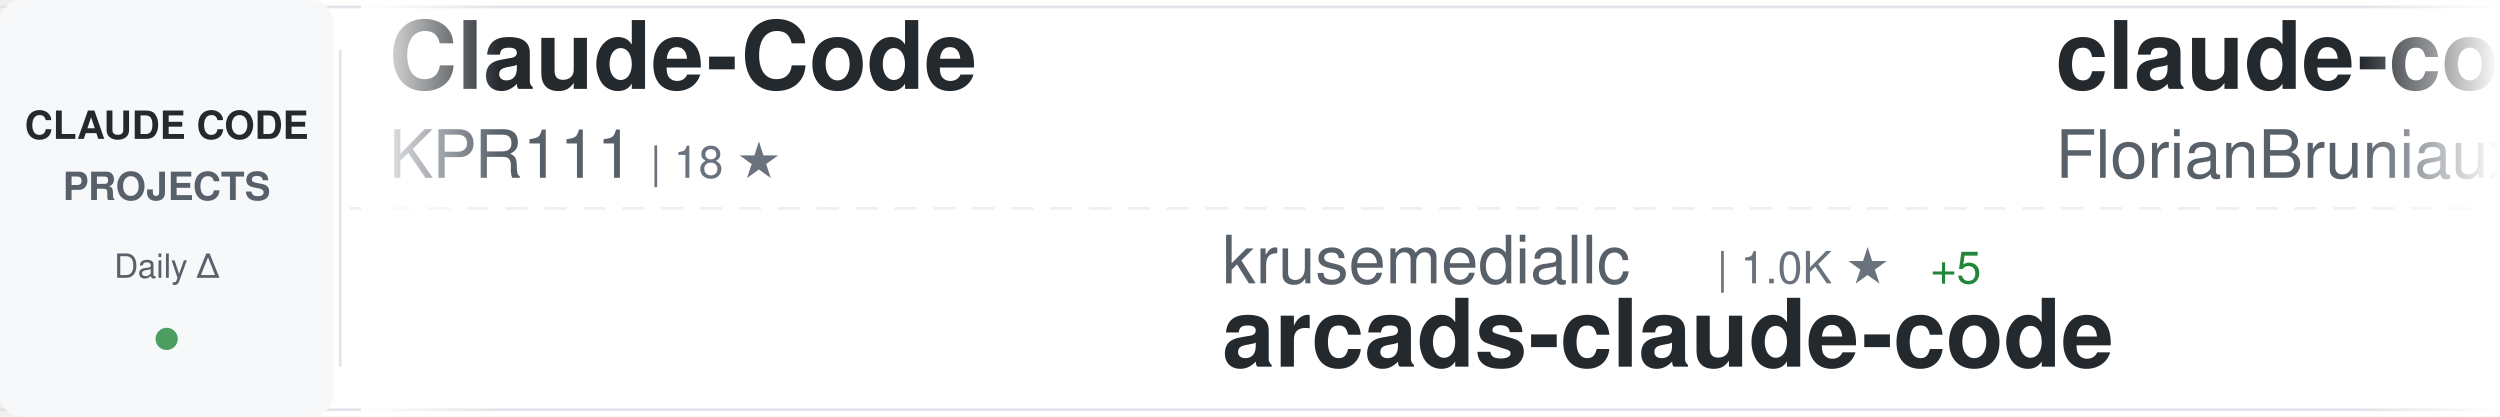
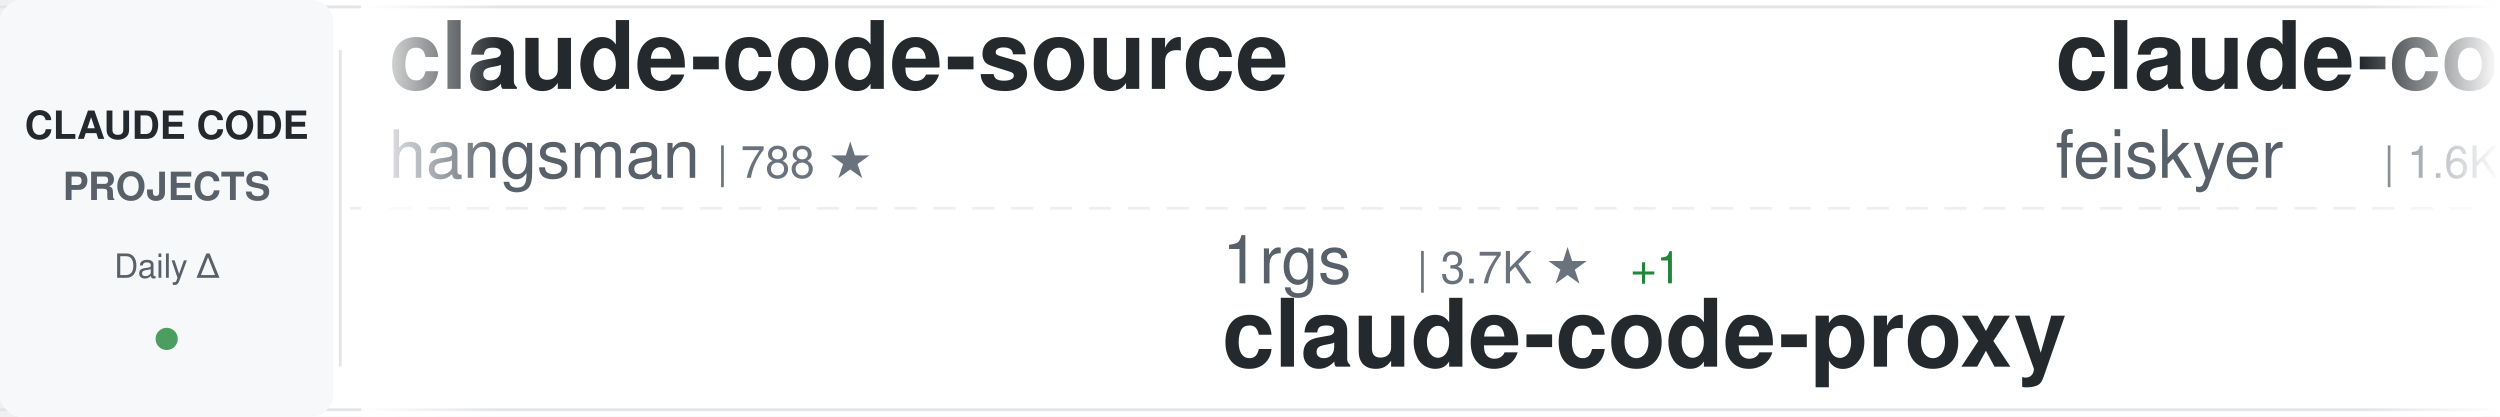
<svg xmlns="http://www.w3.org/2000/svg" width="900" height="150">
  <defs>
    <linearGradient id="awesomeLeftFade" x1="0%" y1="0%" x2="100%" y2="0%">
      <stop offset="0%" style="stop-color:#ffffff;stop-opacity:1" />
      <stop offset="100%" style="stop-color:#ffffff;stop-opacity:0" />
    </linearGradient>
    <linearGradient id="awesomeRightFade" x1="0%" y1="0%" x2="100%" y2="0%">
      <stop offset="0%" style="stop-color:#ffffff;stop-opacity:0" />
      <stop offset="100%" style="stop-color:#ffffff;stop-opacity:1" />
    </linearGradient>
  </defs>
  <rect width="900" height="150" fill="#ffffff" rx="8" />
  <rect x="0" y="2" width="900" height="1" fill="#e1e4e8" />
  <rect x="0" y="147" width="900" height="1" fill="#e1e4e8" />
  <line x1="0" y1="75" x2="900" y2="75" stroke="#e1e4e8" stroke-width="1" stroke-dasharray="8 6" opacity="0.6" />
  <rect x="0" y="0" width="120" height="150" fill="#f6f8fa" rx="8" />
  <text x="60" y="50" font-family="-apple-system, BlinkMacSystemFont, 'Segoe UI', Helvetica, Arial, sans-serif" font-size="14" font-weight="600" fill="#24292e" text-anchor="middle">CLAUDE CODE</text>
  <text x="60" y="72" font-family="-apple-system, BlinkMacSystemFont, 'Segoe UI', Helvetica, Arial, sans-serif" font-size="14" font-weight="600" fill="#586069" text-anchor="middle">PROJECTS</text>
  <text x="60" y="100" font-family="-apple-system, BlinkMacSystemFont, 'Segoe UI', Helvetica, Arial, sans-serif" font-size="12" font-weight="500" fill="#586069" text-anchor="middle">Daily Δ</text>
  <circle cx="60" cy="122" r="4" fill="#22863a" opacity="0.8" />
  <rect x="122" y="18" width="1" height="114" fill="#e1e4e8" />
  <clipPath id="awesomeTickerClip">
    <rect x="130" y="0" width="770" height="150" />
  </clipPath>
  <g clip-path="url(#awesomeTickerClip)">
    <g id="awesomeTickerItems">
      <animateTransform attributeName="transform" attributeType="XML" type="translate" from="0 0" to="-3000 0" dur="54s" repeatCount="indefinite" />
      <g transform="translate(0, 0)">
-         <text x="140" y="32" font-family="-apple-system, BlinkMacSystemFont, 'Segoe UI', Helvetica, Arial, sans-serif" font-size="34" font-weight="600" fill="#24292e">Claude-Code</text>
-         <text x="140" y="64" font-family="-apple-system, BlinkMacSystemFont, 'Segoe UI', Helvetica, Arial, sans-serif" font-size="24" font-weight="400" fill="#586069">KPR111</text>
-         <text x="234" y="64" font-family="-apple-system, BlinkMacSystemFont, 'Segoe UI', Helvetica, Arial, sans-serif" font-size="16" font-weight="500" fill="#6a737d">| 18 ★</text>
+         <text x="140" y="32" font-family="-apple-system, BlinkMacSystemFont, 'Segoe UI', Helvetica, Arial, sans-serif" font-size="34" font-weight="600" fill="#24292e">claude-code-source</text>
+         <text x="140" y="64" font-family="-apple-system, BlinkMacSystemFont, 'Segoe UI', Helvetica, Arial, sans-serif" font-size="24" font-weight="400" fill="#586069">hangsman</text>
+         <text x="258" y="64" font-family="-apple-system, BlinkMacSystemFont, 'Segoe UI', Helvetica, Arial, sans-serif" font-size="16" font-weight="500" fill="#6a737d">| 788 ★</text>
      </g>
      <g transform="translate(300, 0)">
-         <text x="140" y="102" font-family="-apple-system, BlinkMacSystemFont, 'Segoe UI', Helvetica, Arial, sans-serif" font-size="24" font-weight="400" fill="#586069">krusemediallc</text>
-         <text x="318" y="102" font-family="-apple-system, BlinkMacSystemFont, 'Segoe UI', Helvetica, Arial, sans-serif" font-size="16" font-weight="500" fill="#6a737d">| 1.0K ★</text>
-         <text x="395" y="102" font-family="-apple-system, BlinkMacSystemFont, 'Segoe UI', Helvetica, Arial, sans-serif" font-size="16" font-weight="500" fill="#22863a"> +5</text>
-         <text x="140" y="132" font-family="-apple-system, BlinkMacSystemFont, 'Segoe UI', Helvetica, Arial, sans-serif" font-size="34" font-weight="600" fill="#24292e">arcads-claude-code</text>
+         <text x="140" y="102" font-family="-apple-system, BlinkMacSystemFont, 'Segoe UI', Helvetica, Arial, sans-serif" font-size="24" font-weight="400" fill="#586069">1rgs</text>
+         <text x="210" y="102" font-family="-apple-system, BlinkMacSystemFont, 'Segoe UI', Helvetica, Arial, sans-serif" font-size="16" font-weight="500" fill="#6a737d">| 3.7K ★</text>
+         <text x="287" y="102" font-family="-apple-system, BlinkMacSystemFont, 'Segoe UI', Helvetica, Arial, sans-serif" font-size="16" font-weight="500" fill="#22863a"> +1</text>
+         <text x="140" y="132" font-family="-apple-system, BlinkMacSystemFont, 'Segoe UI', Helvetica, Arial, sans-serif" font-size="34" font-weight="600" fill="#24292e">claude-code-proxy</text>
      </g>
      <g transform="translate(600, 0)">
-         <text x="140" y="32" font-family="-apple-system, BlinkMacSystemFont, 'Segoe UI', Helvetica, Arial, sans-serif" font-size="34" font-weight="600" fill="#24292e">claude-code-ultimate-gui...</text>
-         <text x="140" y="64" font-family="-apple-system, BlinkMacSystemFont, 'Segoe UI', Helvetica, Arial, sans-serif" font-size="24" font-weight="400" fill="#586069">FlorianBruniaux</text>
-         <text x="342" y="64" font-family="-apple-system, BlinkMacSystemFont, 'Segoe UI', Helvetica, Arial, sans-serif" font-size="16" font-weight="500" fill="#6a737d">| 5.5K ★</text>
-         <text x="419" y="64" font-family="-apple-system, BlinkMacSystemFont, 'Segoe UI', Helvetica, Arial, sans-serif" font-size="16" font-weight="500" fill="#22863a"> +8</text>
+         <text x="140" y="32" font-family="-apple-system, BlinkMacSystemFont, 'Segoe UI', Helvetica, Arial, sans-serif" font-size="34" font-weight="600" fill="#24292e">claude-code-settings</text>
+         <text x="140" y="64" font-family="-apple-system, BlinkMacSystemFont, 'Segoe UI', Helvetica, Arial, sans-serif" font-size="24" font-weight="400" fill="#586069">feiskyer</text>
+         <text x="258" y="64" font-family="-apple-system, BlinkMacSystemFont, 'Segoe UI', Helvetica, Arial, sans-serif" font-size="16" font-weight="500" fill="#6a737d">| 1.6K ★</text>
      </g>
      <g transform="translate(900, 0)">
-         <text x="140" y="102" font-family="-apple-system, BlinkMacSystemFont, 'Segoe UI', Helvetica, Arial, sans-serif" font-size="24" font-weight="400" fill="#586069">LING71671</text>
-         <text x="270" y="102" font-family="-apple-system, BlinkMacSystemFont, 'Segoe UI', Helvetica, Arial, sans-serif" font-size="16" font-weight="500" fill="#6a737d">| 920 ★</text>
-         <text x="338" y="102" font-family="-apple-system, BlinkMacSystemFont, 'Segoe UI', Helvetica, Arial, sans-serif" font-size="16" font-weight="500" fill="#22863a"> +1</text>
-         <text x="140" y="132" font-family="-apple-system, BlinkMacSystemFont, 'Segoe UI', Helvetica, Arial, sans-serif" font-size="34" font-weight="600" fill="#24292e">Open-ClaudeCode</text>
+         <text x="140" y="102" font-family="-apple-system, BlinkMacSystemFont, 'Segoe UI', Helvetica, Arial, sans-serif" font-size="24" font-weight="400" fill="#586069">affaan-m</text>
+         <text x="258" y="102" font-family="-apple-system, BlinkMacSystemFont, 'Segoe UI', Helvetica, Arial, sans-serif" font-size="16" font-weight="500" fill="#6a737d">| 231.1K ★</text>
+         <text x="353" y="102" font-family="-apple-system, BlinkMacSystemFont, 'Segoe UI', Helvetica, Arial, sans-serif" font-size="16" font-weight="500" fill="#22863a"> +310</text>
+         <text x="140" y="132" font-family="-apple-system, BlinkMacSystemFont, 'Segoe UI', Helvetica, Arial, sans-serif" font-size="34" font-weight="600" fill="#24292e">ECC</text>
      </g>
      <g transform="translate(1200, 0)">
-         <text x="140" y="32" font-family="-apple-system, BlinkMacSystemFont, 'Segoe UI', Helvetica, Arial, sans-serif" font-size="34" font-weight="600" fill="#24292e">claude_code_src</text>
-         <text x="140" y="64" font-family="-apple-system, BlinkMacSystemFont, 'Segoe UI', Helvetica, Arial, sans-serif" font-size="24" font-weight="400" fill="#586069">ponponon</text>
-         <text x="258" y="64" font-family="-apple-system, BlinkMacSystemFont, 'Segoe UI', Helvetica, Arial, sans-serif" font-size="16" font-weight="500" fill="#6a737d">| 2.3K ★</text>
+         <text x="140" y="32" font-family="-apple-system, BlinkMacSystemFont, 'Segoe UI', Helvetica, Arial, sans-serif" font-size="34" font-weight="600" fill="#24292e">claude-code-guide</text>
+         <text x="140" y="64" font-family="-apple-system, BlinkMacSystemFont, 'Segoe UI', Helvetica, Arial, sans-serif" font-size="24" font-weight="400" fill="#586069">Cranot</text>
+         <text x="234" y="64" font-family="-apple-system, BlinkMacSystemFont, 'Segoe UI', Helvetica, Arial, sans-serif" font-size="16" font-weight="500" fill="#6a737d">| 2.8K ★</text>
      </g>
      <g transform="translate(1500, 0)">
-         <text x="140" y="102" font-family="-apple-system, BlinkMacSystemFont, 'Segoe UI', Helvetica, Arial, sans-serif" font-size="24" font-weight="400" fill="#586069">pedrohcgs</text>
-         <text x="270" y="102" font-family="-apple-system, BlinkMacSystemFont, 'Segoe UI', Helvetica, Arial, sans-serif" font-size="16" font-weight="500" fill="#6a737d">| 1.4K ★</text>
-         <text x="347" y="102" font-family="-apple-system, BlinkMacSystemFont, 'Segoe UI', Helvetica, Arial, sans-serif" font-size="16" font-weight="500" fill="#22863a"> +2</text>
-         <text x="140" y="132" font-family="-apple-system, BlinkMacSystemFont, 'Segoe UI', Helvetica, Arial, sans-serif" font-size="34" font-weight="600" fill="#24292e">claude-code-my-workflow</text>
+         <text x="140" y="102" font-family="-apple-system, BlinkMacSystemFont, 'Segoe UI', Helvetica, Arial, sans-serif" font-size="24" font-weight="400" fill="#586069">anthropics</text>
+         <text x="282" y="102" font-family="-apple-system, BlinkMacSystemFont, 'Segoe UI', Helvetica, Arial, sans-serif" font-size="16" font-weight="500" fill="#6a737d">| 5.6K ★</text>
+         <text x="359" y="102" font-family="-apple-system, BlinkMacSystemFont, 'Segoe UI', Helvetica, Arial, sans-serif" font-size="16" font-weight="500" fill="#22863a"> +5</text>
+         <text x="140" y="132" font-family="-apple-system, BlinkMacSystemFont, 'Segoe UI', Helvetica, Arial, sans-serif" font-size="34" font-weight="600" fill="#24292e">claude-code-security-rev...</text>
      </g>
      <g transform="translate(1800, 0)">
-         <text x="140" y="32" font-family="-apple-system, BlinkMacSystemFont, 'Segoe UI', Helvetica, Arial, sans-serif" font-size="34" font-weight="600" fill="#24292e">claude-code-analysis</text>
-         <text x="140" y="64" font-family="-apple-system, BlinkMacSystemFont, 'Segoe UI', Helvetica, Arial, sans-serif" font-size="24" font-weight="400" fill="#586069">liuup</text>
-         <text x="222" y="64" font-family="-apple-system, BlinkMacSystemFont, 'Segoe UI', Helvetica, Arial, sans-serif" font-size="16" font-weight="500" fill="#6a737d">| 3.6K ★</text>
-         <text x="299" y="64" font-family="-apple-system, BlinkMacSystemFont, 'Segoe UI', Helvetica, Arial, sans-serif" font-size="16" font-weight="500" fill="#22863a"> +8</text>
+         <text x="140" y="32" font-family="-apple-system, BlinkMacSystemFont, 'Segoe UI', Helvetica, Arial, sans-serif" font-size="34" font-weight="600" fill="#24292e">Claude-Code</text>
+         <text x="140" y="64" font-family="-apple-system, BlinkMacSystemFont, 'Segoe UI', Helvetica, Arial, sans-serif" font-size="24" font-weight="400" fill="#586069">OrcaWhisper</text>
+         <text x="294" y="64" font-family="-apple-system, BlinkMacSystemFont, 'Segoe UI', Helvetica, Arial, sans-serif" font-size="16" font-weight="500" fill="#6a737d">| 85 ★</text>
      </g>
      <g transform="translate(2100, 0)">
-         <text x="140" y="102" font-family="-apple-system, BlinkMacSystemFont, 'Segoe UI', Helvetica, Arial, sans-serif" font-size="24" font-weight="400" fill="#586069">Yeachan-Heo</text>
-         <text x="294" y="102" font-family="-apple-system, BlinkMacSystemFont, 'Segoe UI', Helvetica, Arial, sans-serif" font-size="16" font-weight="500" fill="#6a737d">| 37.9K ★</text>
-         <text x="380" y="102" font-family="-apple-system, BlinkMacSystemFont, 'Segoe UI', Helvetica, Arial, sans-serif" font-size="16" font-weight="500" fill="#22863a"> +31</text>
-         <text x="140" y="132" font-family="-apple-system, BlinkMacSystemFont, 'Segoe UI', Helvetica, Arial, sans-serif" font-size="34" font-weight="600" fill="#24292e">oh-my-claudecode</text>
+         <text x="140" y="102" font-family="-apple-system, BlinkMacSystemFont, 'Segoe UI', Helvetica, Arial, sans-serif" font-size="24" font-weight="400" fill="#586069">zstmfhy</text>
+         <text x="246" y="102" font-family="-apple-system, BlinkMacSystemFont, 'Segoe UI', Helvetica, Arial, sans-serif" font-size="16" font-weight="500" fill="#6a737d">| 190 ★</text>
+         <text x="140" y="132" font-family="-apple-system, BlinkMacSystemFont, 'Segoe UI', Helvetica, Arial, sans-serif" font-size="34" font-weight="600" fill="#24292e">Claude-code</text>
      </g>
      <g transform="translate(2400, 0)">
-         <text x="140" y="32" font-family="-apple-system, BlinkMacSystemFont, 'Segoe UI', Helvetica, Arial, sans-serif" font-size="34" font-weight="600" fill="#24292e">claude-code-harness</text>
-         <text x="140" y="64" font-family="-apple-system, BlinkMacSystemFont, 'Segoe UI', Helvetica, Arial, sans-serif" font-size="24" font-weight="400" fill="#586069">Chachamaru127</text>
-         <text x="318" y="64" font-family="-apple-system, BlinkMacSystemFont, 'Segoe UI', Helvetica, Arial, sans-serif" font-size="16" font-weight="500" fill="#6a737d">| 3.0K ★</text>
-         <text x="395" y="64" font-family="-apple-system, BlinkMacSystemFont, 'Segoe UI', Helvetica, Arial, sans-serif" font-size="16" font-weight="500" fill="#22863a"> +5</text>
+         <text x="140" y="32" font-family="-apple-system, BlinkMacSystemFont, 'Segoe UI', Helvetica, Arial, sans-serif" font-size="34" font-weight="600" fill="#24292e">claude-code-showcase</text>
+         <text x="140" y="64" font-family="-apple-system, BlinkMacSystemFont, 'Segoe UI', Helvetica, Arial, sans-serif" font-size="24" font-weight="400" fill="#586069">ChrisWiles</text>
+         <text x="282" y="64" font-family="-apple-system, BlinkMacSystemFont, 'Segoe UI', Helvetica, Arial, sans-serif" font-size="16" font-weight="500" fill="#6a737d">| 6.0K ★</text>
+         <text x="359" y="64" font-family="-apple-system, BlinkMacSystemFont, 'Segoe UI', Helvetica, Arial, sans-serif" font-size="16" font-weight="500" fill="#22863a"> +1</text>
      </g>
      <g transform="translate(2700, 0)">
-         <text x="140" y="102" font-family="-apple-system, BlinkMacSystemFont, 'Segoe UI', Helvetica, Arial, sans-serif" font-size="24" font-weight="400" fill="#586069">asgeirtj</text>
-         <text x="258" y="102" font-family="-apple-system, BlinkMacSystemFont, 'Segoe UI', Helvetica, Arial, sans-serif" font-size="16" font-weight="500" fill="#6a737d">| 59.0K ★</text>
-         <text x="344" y="102" font-family="-apple-system, BlinkMacSystemFont, 'Segoe UI', Helvetica, Arial, sans-serif" font-size="16" font-weight="500" fill="#22863a"> +201</text>
-         <text x="140" y="132" font-family="-apple-system, BlinkMacSystemFont, 'Segoe UI', Helvetica, Arial, sans-serif" font-size="34" font-weight="600" fill="#24292e">system_prompts_leaks</text>
+         <text x="140" y="102" font-family="-apple-system, BlinkMacSystemFont, 'Segoe UI', Helvetica, Arial, sans-serif" font-size="24" font-weight="400" fill="#586069">Alishahryar1</text>
+         <text x="306" y="102" font-family="-apple-system, BlinkMacSystemFont, 'Segoe UI', Helvetica, Arial, sans-serif" font-size="16" font-weight="500" fill="#6a737d">| 40.9K ★</text>
+         <text x="392" y="102" font-family="-apple-system, BlinkMacSystemFont, 'Segoe UI', Helvetica, Arial, sans-serif" font-size="16" font-weight="500" fill="#22863a"> +140</text>
+         <text x="140" y="132" font-family="-apple-system, BlinkMacSystemFont, 'Segoe UI', Helvetica, Arial, sans-serif" font-size="34" font-weight="600" fill="#24292e">free-claude-code</text>
      </g>
      <g transform="translate(3000, 0)">
-         <text x="140" y="32" font-family="-apple-system, BlinkMacSystemFont, 'Segoe UI', Helvetica, Arial, sans-serif" font-size="34" font-weight="600" fill="#24292e">Claude-Code</text>
-         <text x="140" y="64" font-family="-apple-system, BlinkMacSystemFont, 'Segoe UI', Helvetica, Arial, sans-serif" font-size="24" font-weight="400" fill="#586069">KPR111</text>
-         <text x="234" y="64" font-family="-apple-system, BlinkMacSystemFont, 'Segoe UI', Helvetica, Arial, sans-serif" font-size="16" font-weight="500" fill="#6a737d">| 18 ★</text>
+         <text x="140" y="32" font-family="-apple-system, BlinkMacSystemFont, 'Segoe UI', Helvetica, Arial, sans-serif" font-size="34" font-weight="600" fill="#24292e">claude-code-source</text>
+         <text x="140" y="64" font-family="-apple-system, BlinkMacSystemFont, 'Segoe UI', Helvetica, Arial, sans-serif" font-size="24" font-weight="400" fill="#586069">hangsman</text>
+         <text x="258" y="64" font-family="-apple-system, BlinkMacSystemFont, 'Segoe UI', Helvetica, Arial, sans-serif" font-size="16" font-weight="500" fill="#6a737d">| 788 ★</text>
      </g>
      <g transform="translate(3300, 0)">
-         <text x="140" y="102" font-family="-apple-system, BlinkMacSystemFont, 'Segoe UI', Helvetica, Arial, sans-serif" font-size="24" font-weight="400" fill="#586069">krusemediallc</text>
-         <text x="318" y="102" font-family="-apple-system, BlinkMacSystemFont, 'Segoe UI', Helvetica, Arial, sans-serif" font-size="16" font-weight="500" fill="#6a737d">| 1.0K ★</text>
-         <text x="395" y="102" font-family="-apple-system, BlinkMacSystemFont, 'Segoe UI', Helvetica, Arial, sans-serif" font-size="16" font-weight="500" fill="#22863a"> +5</text>
-         <text x="140" y="132" font-family="-apple-system, BlinkMacSystemFont, 'Segoe UI', Helvetica, Arial, sans-serif" font-size="34" font-weight="600" fill="#24292e">arcads-claude-code</text>
+         <text x="140" y="102" font-family="-apple-system, BlinkMacSystemFont, 'Segoe UI', Helvetica, Arial, sans-serif" font-size="24" font-weight="400" fill="#586069">1rgs</text>
+         <text x="210" y="102" font-family="-apple-system, BlinkMacSystemFont, 'Segoe UI', Helvetica, Arial, sans-serif" font-size="16" font-weight="500" fill="#6a737d">| 3.7K ★</text>
+         <text x="287" y="102" font-family="-apple-system, BlinkMacSystemFont, 'Segoe UI', Helvetica, Arial, sans-serif" font-size="16" font-weight="500" fill="#22863a"> +1</text>
+         <text x="140" y="132" font-family="-apple-system, BlinkMacSystemFont, 'Segoe UI', Helvetica, Arial, sans-serif" font-size="34" font-weight="600" fill="#24292e">claude-code-proxy</text>
      </g>
      <g transform="translate(3600, 0)">
-         <text x="140" y="32" font-family="-apple-system, BlinkMacSystemFont, 'Segoe UI', Helvetica, Arial, sans-serif" font-size="34" font-weight="600" fill="#24292e">claude-code-ultimate-gui...</text>
-         <text x="140" y="64" font-family="-apple-system, BlinkMacSystemFont, 'Segoe UI', Helvetica, Arial, sans-serif" font-size="24" font-weight="400" fill="#586069">FlorianBruniaux</text>
-         <text x="342" y="64" font-family="-apple-system, BlinkMacSystemFont, 'Segoe UI', Helvetica, Arial, sans-serif" font-size="16" font-weight="500" fill="#6a737d">| 5.5K ★</text>
-         <text x="419" y="64" font-family="-apple-system, BlinkMacSystemFont, 'Segoe UI', Helvetica, Arial, sans-serif" font-size="16" font-weight="500" fill="#22863a"> +8</text>
+         <text x="140" y="32" font-family="-apple-system, BlinkMacSystemFont, 'Segoe UI', Helvetica, Arial, sans-serif" font-size="34" font-weight="600" fill="#24292e">claude-code-settings</text>
+         <text x="140" y="64" font-family="-apple-system, BlinkMacSystemFont, 'Segoe UI', Helvetica, Arial, sans-serif" font-size="24" font-weight="400" fill="#586069">feiskyer</text>
+         <text x="258" y="64" font-family="-apple-system, BlinkMacSystemFont, 'Segoe UI', Helvetica, Arial, sans-serif" font-size="16" font-weight="500" fill="#6a737d">| 1.6K ★</text>
      </g>
      <g transform="translate(3900, 0)">
-         <text x="140" y="102" font-family="-apple-system, BlinkMacSystemFont, 'Segoe UI', Helvetica, Arial, sans-serif" font-size="24" font-weight="400" fill="#586069">LING71671</text>
-         <text x="270" y="102" font-family="-apple-system, BlinkMacSystemFont, 'Segoe UI', Helvetica, Arial, sans-serif" font-size="16" font-weight="500" fill="#6a737d">| 920 ★</text>
-         <text x="338" y="102" font-family="-apple-system, BlinkMacSystemFont, 'Segoe UI', Helvetica, Arial, sans-serif" font-size="16" font-weight="500" fill="#22863a"> +1</text>
-         <text x="140" y="132" font-family="-apple-system, BlinkMacSystemFont, 'Segoe UI', Helvetica, Arial, sans-serif" font-size="34" font-weight="600" fill="#24292e">Open-ClaudeCode</text>
+         <text x="140" y="102" font-family="-apple-system, BlinkMacSystemFont, 'Segoe UI', Helvetica, Arial, sans-serif" font-size="24" font-weight="400" fill="#586069">affaan-m</text>
+         <text x="258" y="102" font-family="-apple-system, BlinkMacSystemFont, 'Segoe UI', Helvetica, Arial, sans-serif" font-size="16" font-weight="500" fill="#6a737d">| 231.1K ★</text>
+         <text x="353" y="102" font-family="-apple-system, BlinkMacSystemFont, 'Segoe UI', Helvetica, Arial, sans-serif" font-size="16" font-weight="500" fill="#22863a"> +310</text>
+         <text x="140" y="132" font-family="-apple-system, BlinkMacSystemFont, 'Segoe UI', Helvetica, Arial, sans-serif" font-size="34" font-weight="600" fill="#24292e">ECC</text>
      </g>
    </g>
  </g>
  <rect x="130" y="0" width="50" height="150" fill="url(#awesomeLeftFade)" />
  <rect x="850" y="0" width="50" height="150" fill="url(#awesomeRightFade)" />
</svg>
